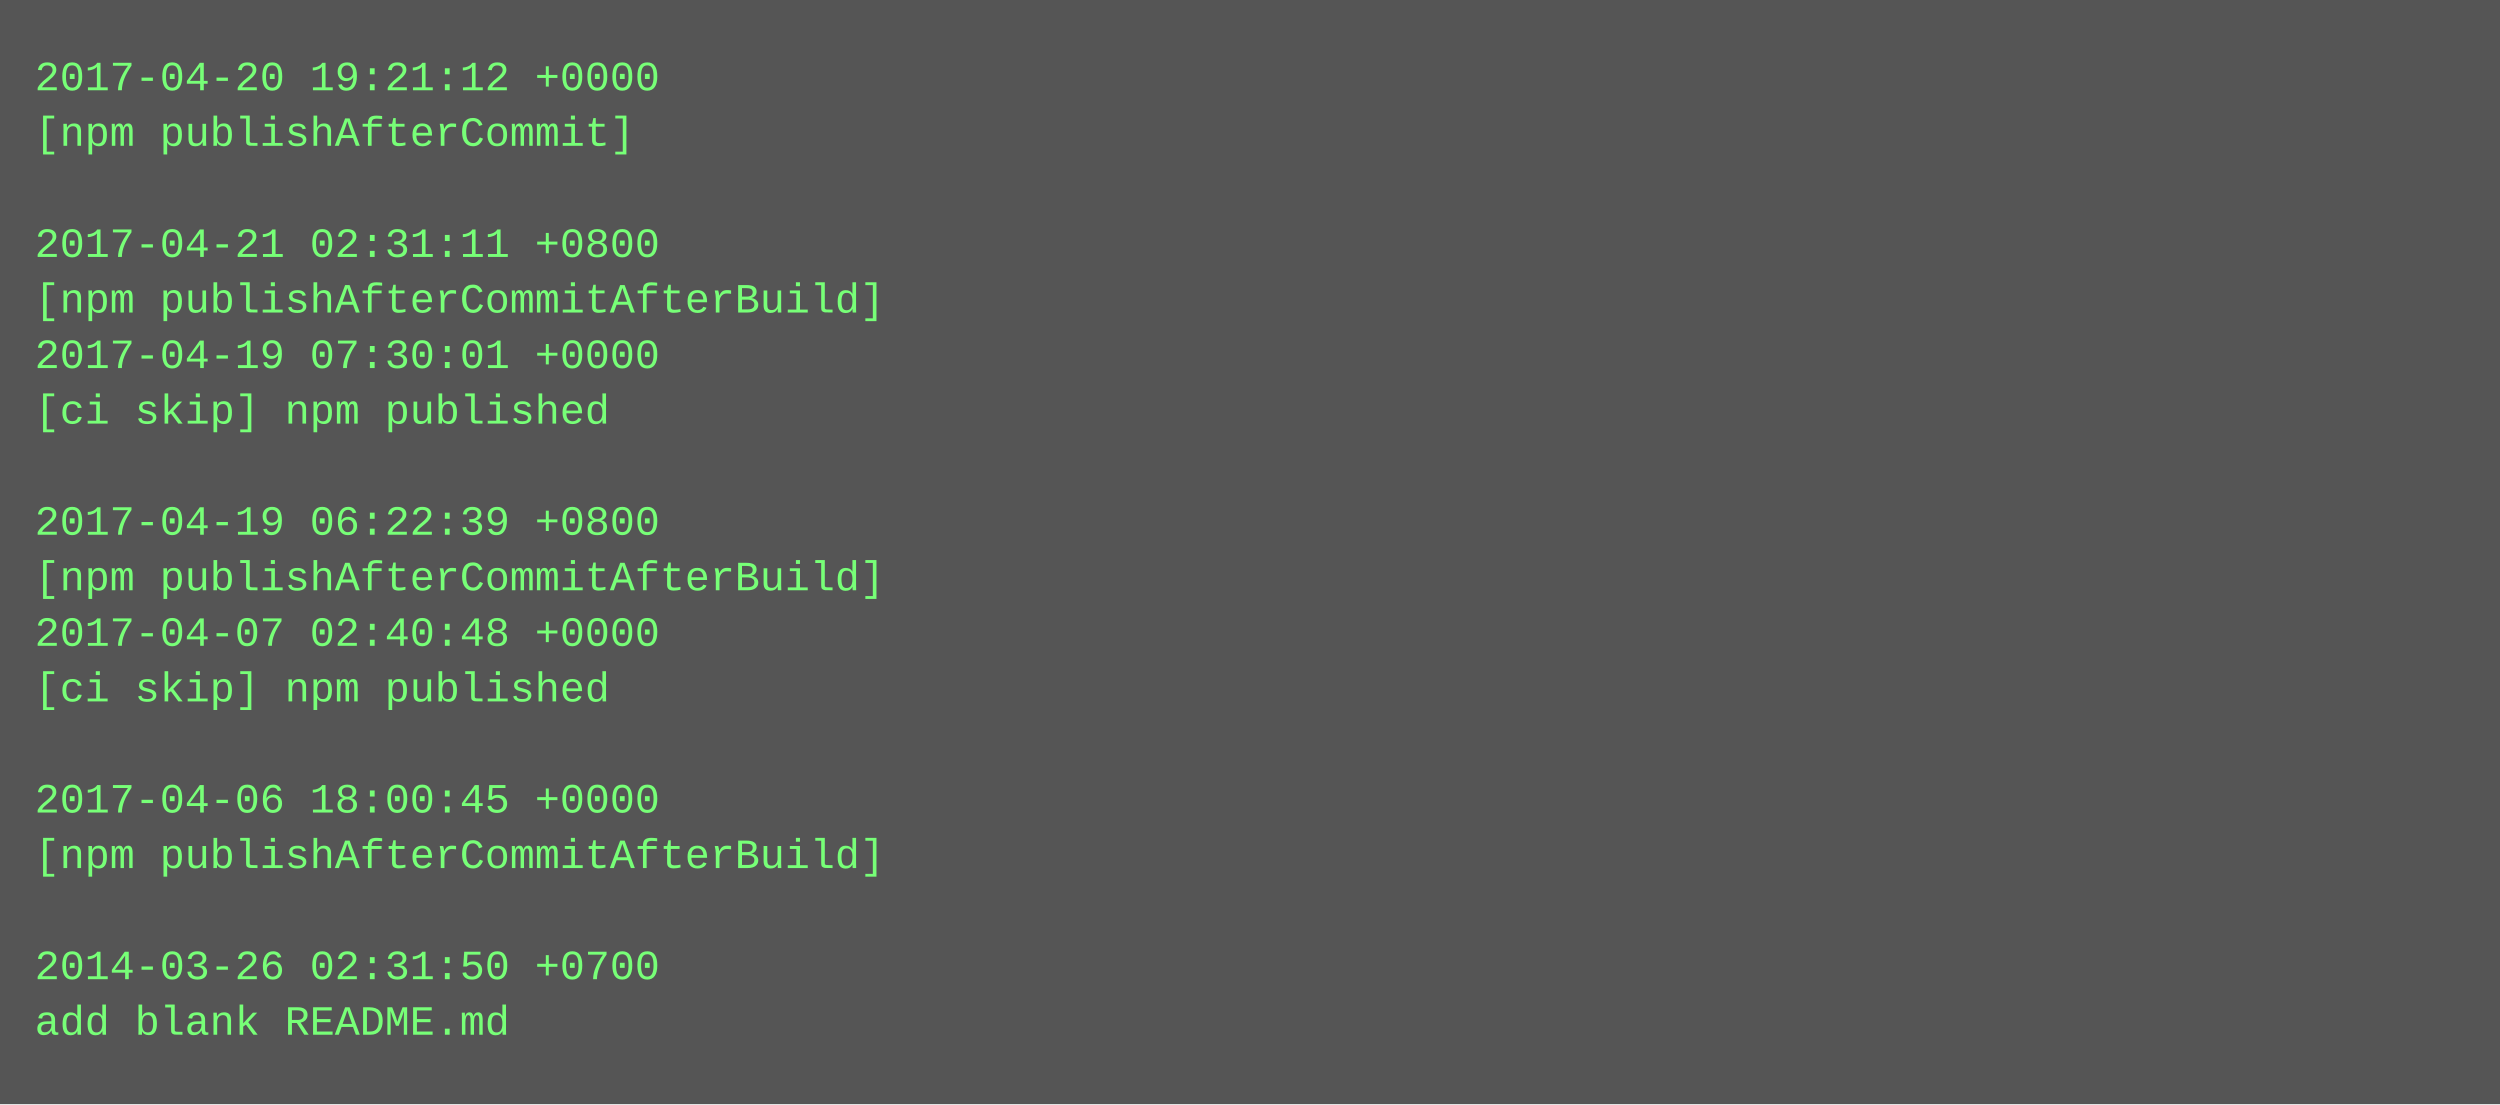
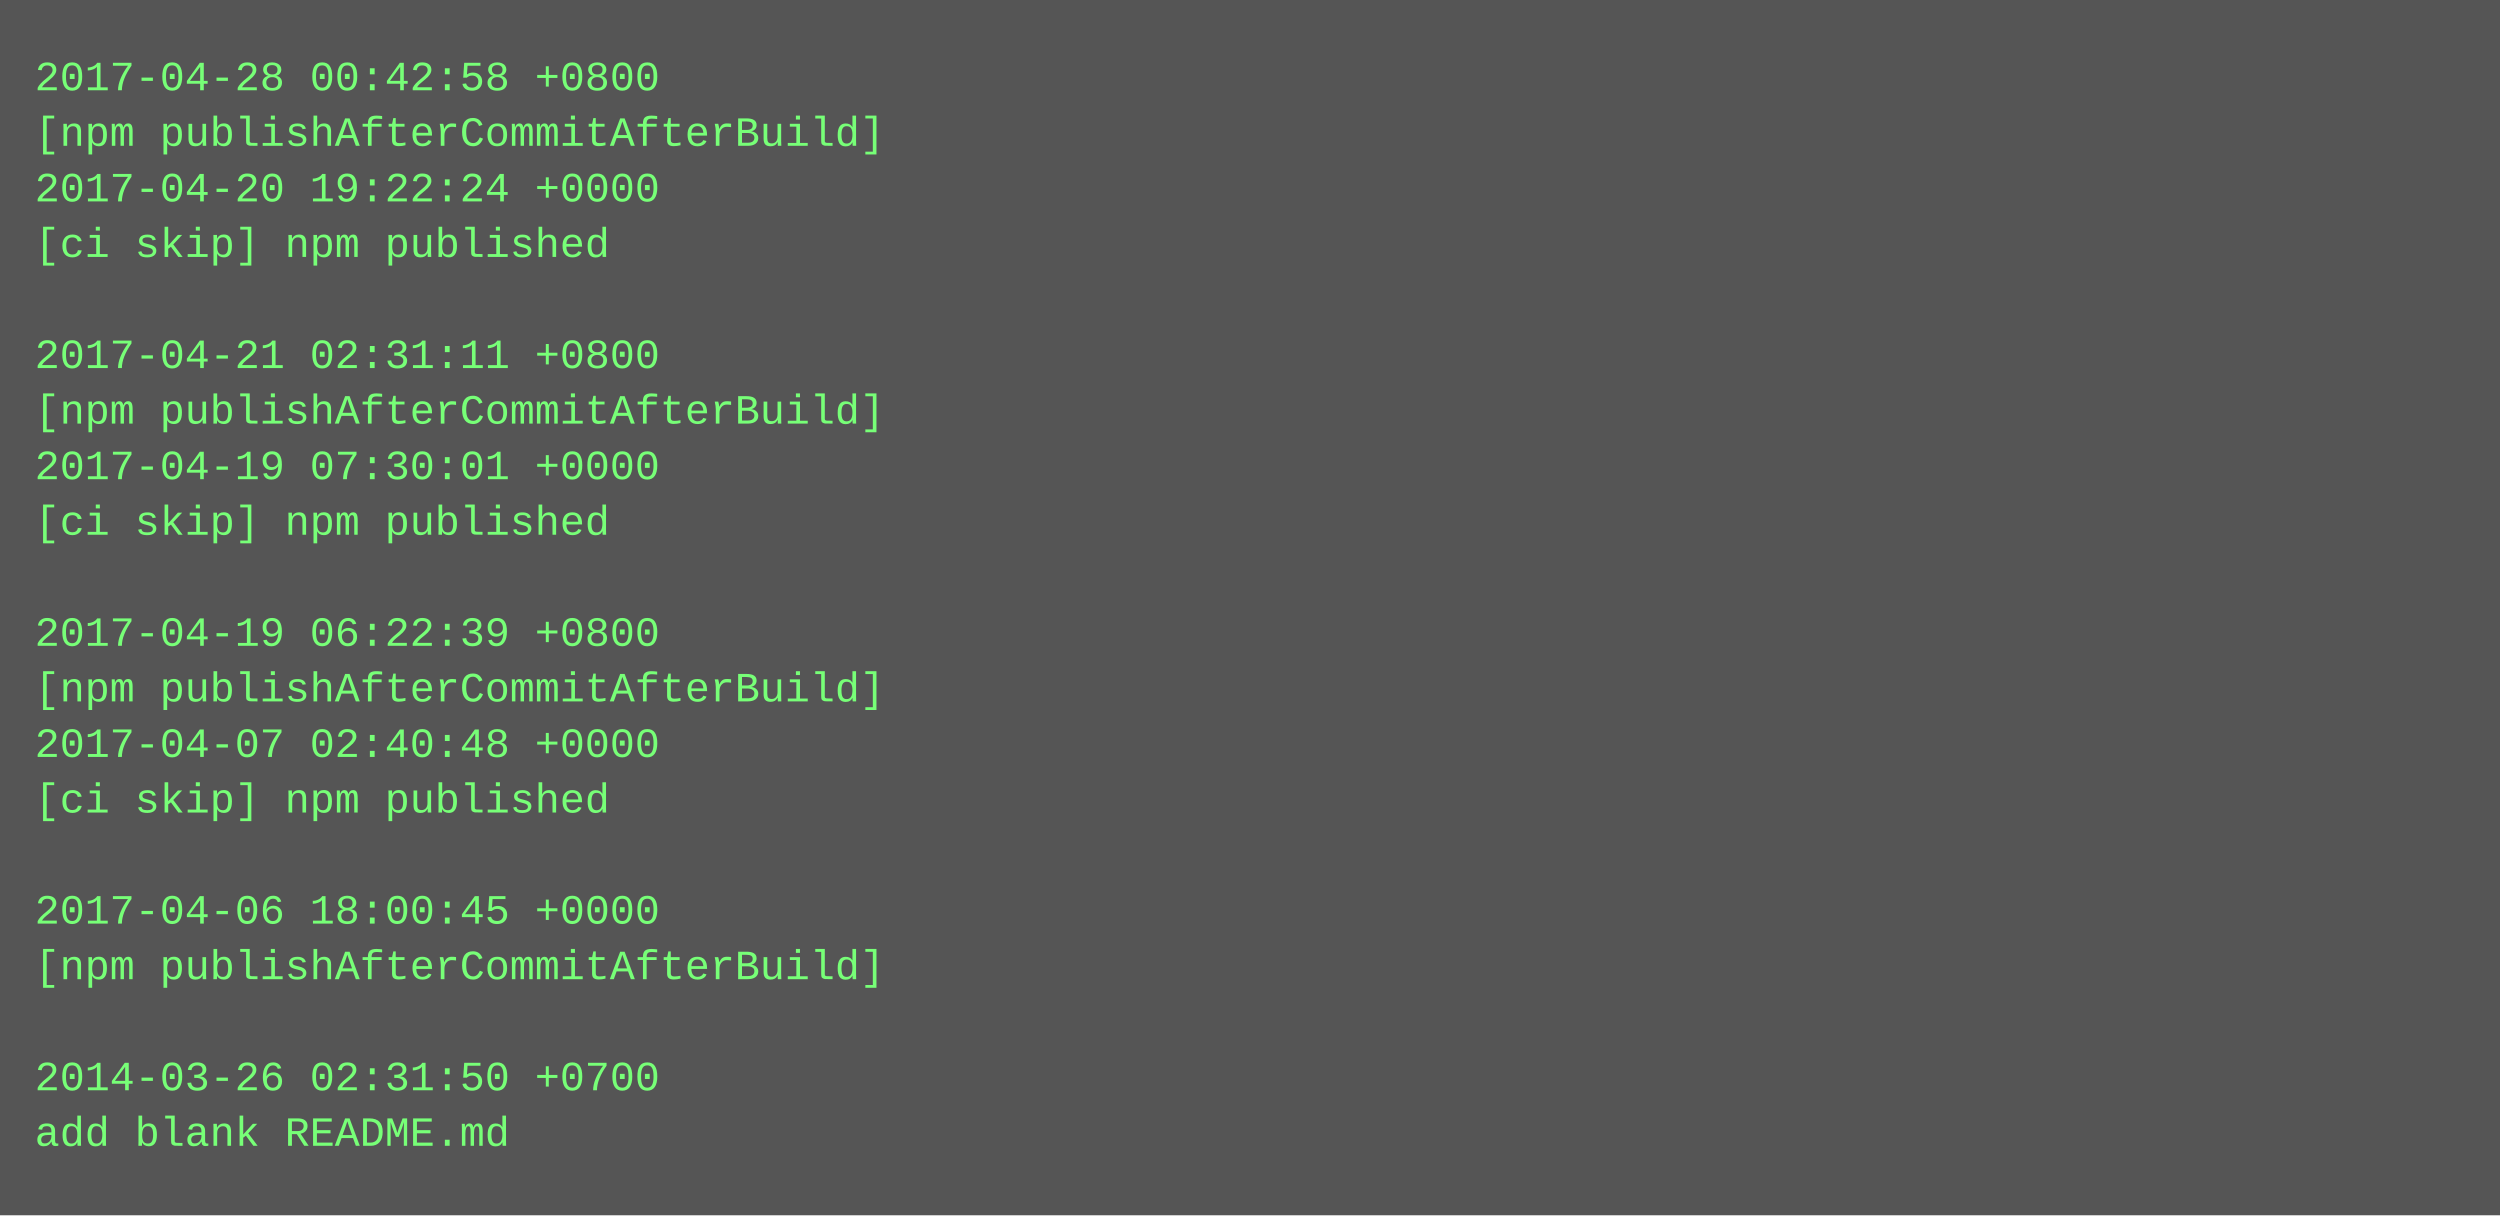
- <svg xmlns="http://www.w3.org/2000/svg" height="318" width="720">
-   <rect height="318" fill="#555" width="720" />
+ <svg xmlns="http://www.w3.org/2000/svg" height="350" width="720">
+   <rect height="350" fill="#555" width="720" />
  <text fill="#7f7" font-family="Courier New" font-size="12" xml:space="preserve">
-     <tspan x="10" y="26">2017-04-20 19:21:12 +0000</tspan>
-     <tspan x="10" y="42">[npm publishAfterCommit]</tspan>
-     <tspan x="10" y="58" />
-     <tspan x="10" y="74">2017-04-21 02:31:11 +0800</tspan>
-     <tspan x="10" y="90">[npm publishAfterCommitAfterBuild]</tspan>
-     <tspan x="10" y="106">2017-04-19 07:30:01 +0000</tspan>
-     <tspan x="10" y="122">[ci skip] npm published</tspan>
-     <tspan x="10" y="138" />
-     <tspan x="10" y="154">2017-04-19 06:22:39 +0800</tspan>
-     <tspan x="10" y="170">[npm publishAfterCommitAfterBuild]</tspan>
-     <tspan x="10" y="186">2017-04-07 02:40:48 +0000</tspan>
-     <tspan x="10" y="202">[ci skip] npm published</tspan>
-     <tspan x="10" y="218" />
-     <tspan x="10" y="234">2017-04-06 18:00:45 +0000</tspan>
-     <tspan x="10" y="250">[npm publishAfterCommitAfterBuild]</tspan>
-     <tspan x="10" y="266" />
-     <tspan x="10" y="282">2014-03-26 02:31:50 +0700</tspan>
-     <tspan x="10" y="298">add blank README.md</tspan>
+     <tspan x="10" y="26">2017-04-28 00:42:58 +0800</tspan>
+     <tspan x="10" y="42">[npm publishAfterCommitAfterBuild]</tspan>
+     <tspan x="10" y="58">2017-04-20 19:22:24 +0000</tspan>
+     <tspan x="10" y="74">[ci skip] npm published</tspan>
+     <tspan x="10" y="90" />
+     <tspan x="10" y="106">2017-04-21 02:31:11 +0800</tspan>
+     <tspan x="10" y="122">[npm publishAfterCommitAfterBuild]</tspan>
+     <tspan x="10" y="138">2017-04-19 07:30:01 +0000</tspan>
+     <tspan x="10" y="154">[ci skip] npm published</tspan>
+     <tspan x="10" y="170" />
+     <tspan x="10" y="186">2017-04-19 06:22:39 +0800</tspan>
+     <tspan x="10" y="202">[npm publishAfterCommitAfterBuild]</tspan>
+     <tspan x="10" y="218">2017-04-07 02:40:48 +0000</tspan>
+     <tspan x="10" y="234">[ci skip] npm published</tspan>
+     <tspan x="10" y="250" />
+     <tspan x="10" y="266">2017-04-06 18:00:45 +0000</tspan>
+     <tspan x="10" y="282">[npm publishAfterCommitAfterBuild]</tspan>
+     <tspan x="10" y="298" />
+     <tspan x="10" y="314">2014-03-26 02:31:50 +0700</tspan>
+     <tspan x="10" y="330">add blank README.md</tspan>
  </text>
</svg>
